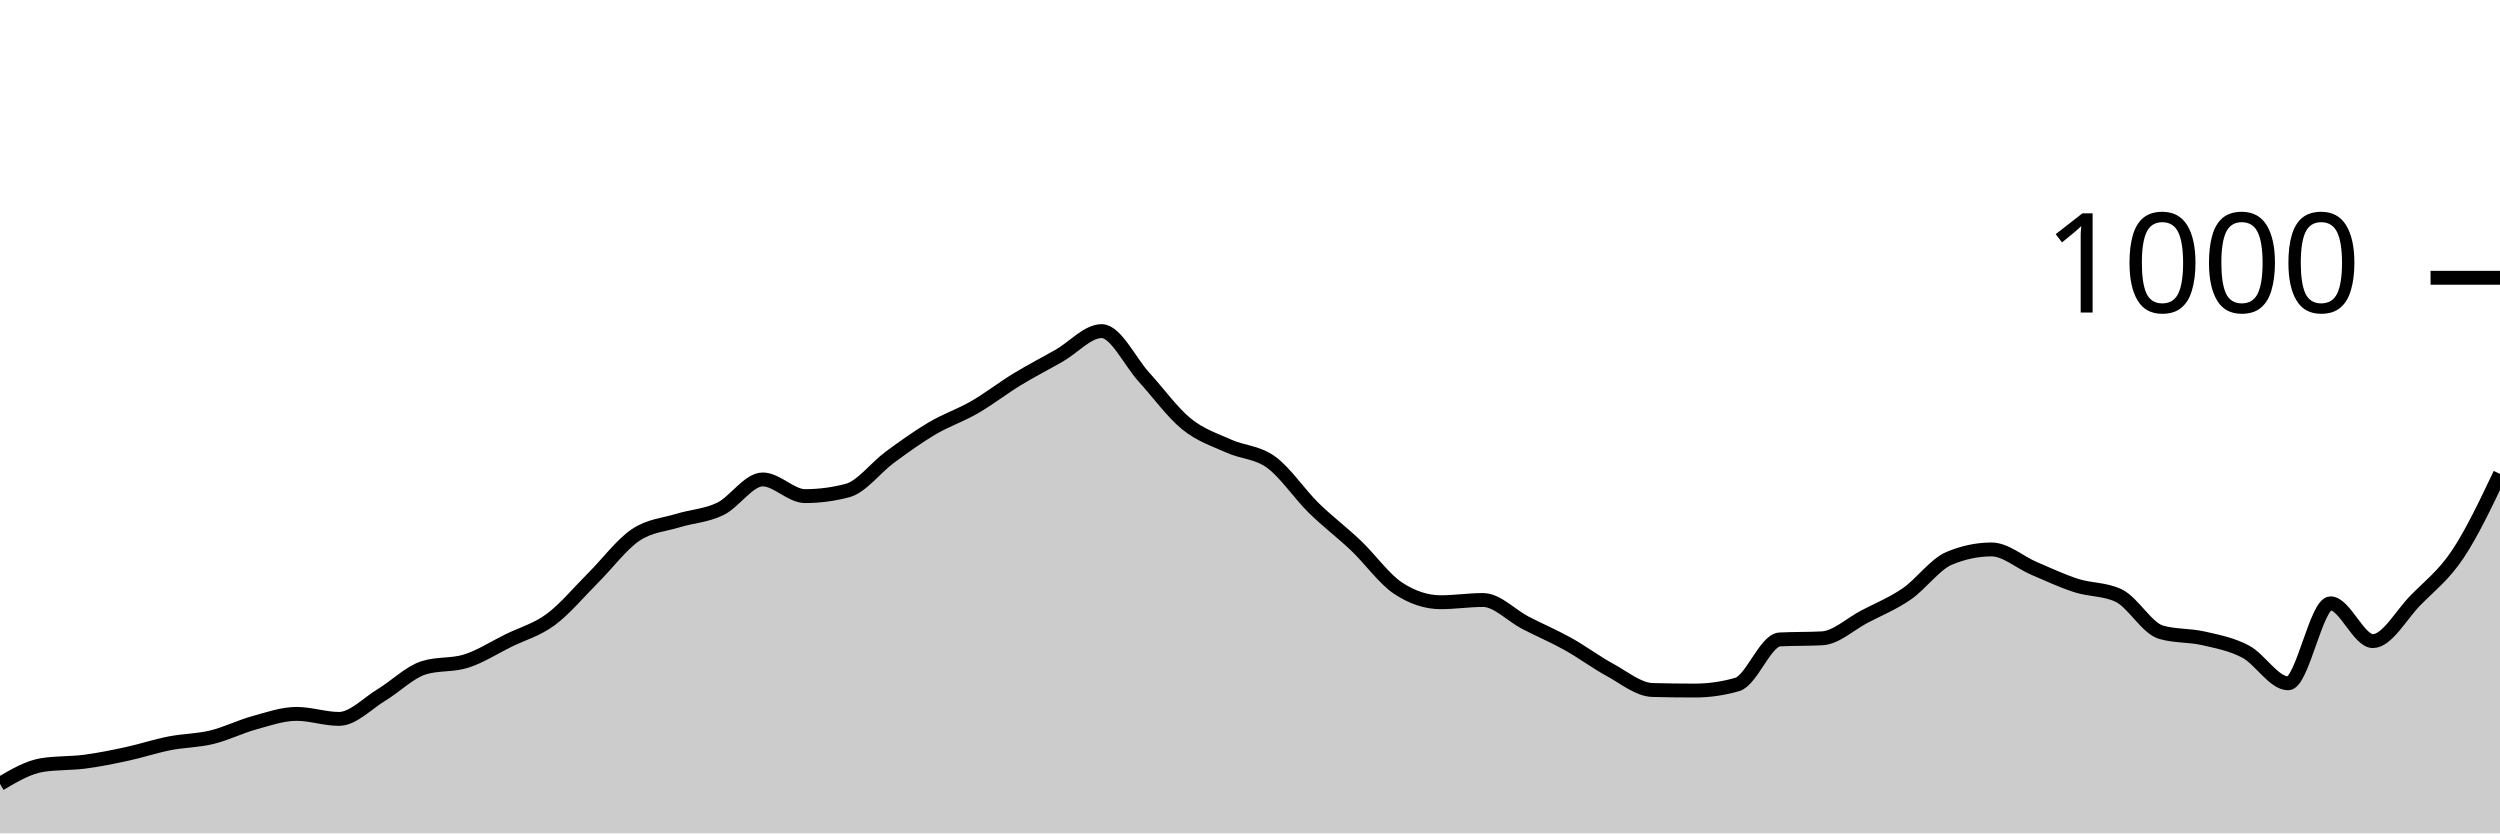
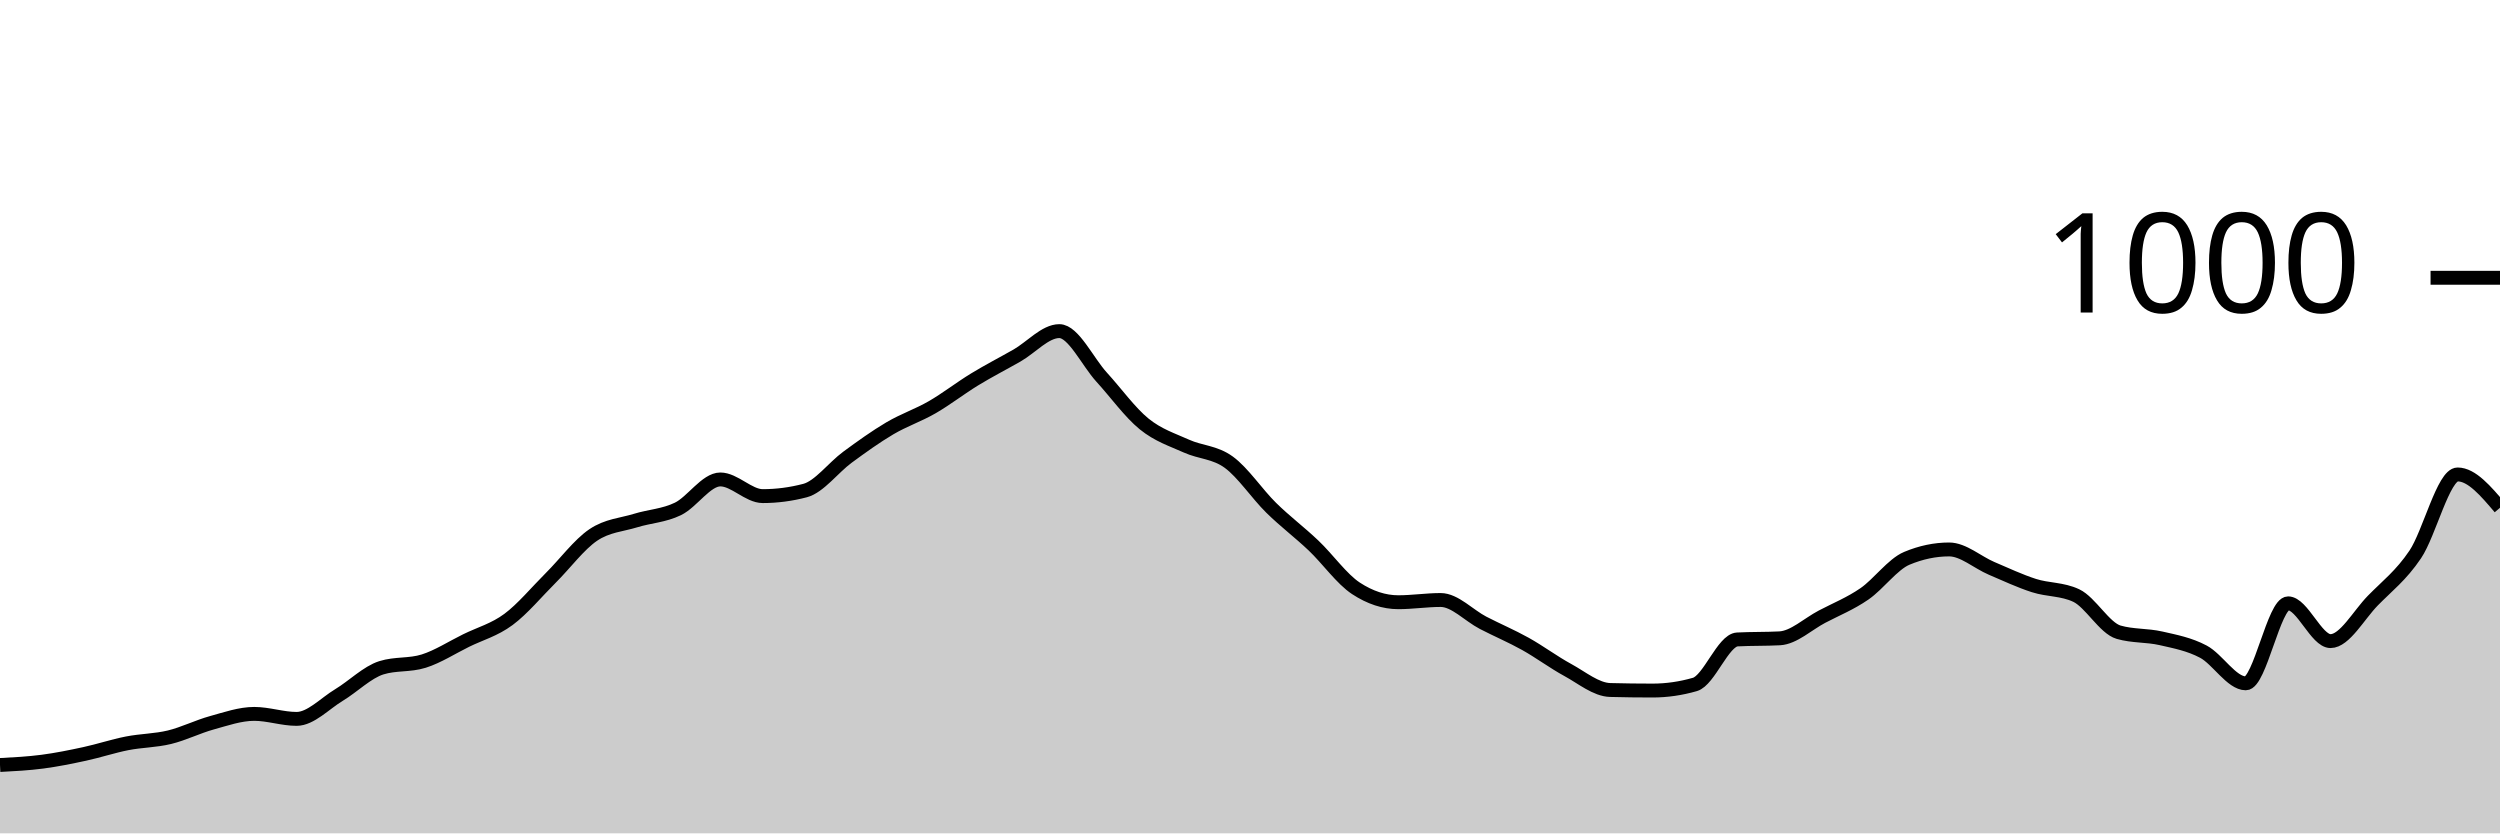
<svg xmlns="http://www.w3.org/2000/svg" viewBox="0 0 180 60">
  <g transform="translate(0,20)">
-     <path class="area" fill="rgba(0, 0, 0, 0.2)" d="M0,36.44C1.017,35.84,2.034,35.24,3.051,35.08C4.068,34.92,5.085,34.973,6.102,34.84C7.119,34.707,8.136,34.5,9.153,34.28C10.169,34.06,11.186,33.72,12.203,33.52C13.22,33.32,14.237,33.327,15.254,33.08C16.271,32.833,17.288,32.32,18.305,32.04C19.322,31.76,20.339,31.4,21.356,31.4C22.373,31.4,23.39,31.76,24.407,31.76C25.424,31.76,26.441,30.653,27.458,30.04C28.475,29.427,29.492,28.4,30.508,28.08C31.525,27.76,32.542,27.92,33.559,27.6C34.576,27.28,35.593,26.62,36.61,26.12C37.627,25.62,38.644,25.353,39.661,24.6C40.678,23.847,41.695,22.613,42.712,21.6C43.729,20.587,44.746,19.207,45.763,18.52C46.78,17.833,47.797,17.793,48.814,17.48C49.831,17.167,50.847,17.133,51.864,16.64C52.881,16.147,53.898,14.52,54.915,14.52C55.932,14.52,56.949,15.72,57.966,15.72C58.983,15.72,60,15.587,61.017,15.32C62.034,15.053,63.051,13.667,64.068,12.92C65.085,12.173,66.102,11.44,67.119,10.84C68.136,10.24,69.153,9.907,70.169,9.32C71.186,8.733,72.203,7.94,73.22,7.32C74.237,6.7,75.254,6.18,76.271,5.6C77.288,5.02,78.305,3.84,79.322,3.84C80.339,3.84,81.356,6.047,82.373,7.16C83.39,8.273,84.407,9.693,85.424,10.52C86.441,11.347,87.458,11.66,88.475,12.12C89.492,12.58,90.508,12.54,91.525,13.28C92.542,14.02,93.559,15.56,94.576,16.56C95.593,17.56,96.61,18.313,97.627,19.28C98.644,20.247,99.661,21.693,100.678,22.36C101.695,23.027,102.712,23.36,103.729,23.36C104.746,23.36,105.763,23.2,106.78,23.2C107.797,23.2,108.814,24.313,109.831,24.84C110.847,25.367,111.864,25.793,112.881,26.36C113.898,26.927,114.915,27.687,115.932,28.24C116.949,28.793,117.966,29.653,118.983,29.68C120,29.707,121.017,29.72,122.034,29.72C123.051,29.72,124.068,29.573,125.085,29.28C126.102,28.987,127.119,26.093,128.136,26.04C129.153,25.987,130.169,26.013,131.186,25.96C132.203,25.907,133.22,24.933,134.237,24.4C135.254,23.867,136.271,23.46,137.288,22.76C138.305,22.06,139.322,20.627,140.339,20.2C141.356,19.773,142.373,19.56,143.39,19.56C144.407,19.56,145.424,20.487,146.441,20.92C147.458,21.353,148.475,21.833,149.492,22.16C150.508,22.487,151.525,22.4,152.542,22.88C153.559,23.36,154.576,25.227,155.593,25.52C156.61,25.813,157.627,25.727,158.644,25.96C159.661,26.193,160.678,26.38,161.695,26.92C162.712,27.46,163.729,29.2,164.746,29.2C165.763,29.2,166.78,23.44,167.797,23.44C168.814,23.44,169.831,26.16,170.847,26.16C171.864,26.16,172.881,24.28,173.898,23.24C174.915,22.2,175.932,21.44,176.949,19.92C177.966,18.4,178.983,16.26,180,14.12L180,40C178.983,40,177.966,40,176.949,40C175.932,40,174.915,40,173.898,40C172.881,40,171.864,40,170.847,40C169.831,40,168.814,40,167.797,40C166.78,40,165.763,40,164.746,40C163.729,40,162.712,40,161.695,40C160.678,40,159.661,40,158.644,40C157.627,40,156.61,40,155.593,40C154.576,40,153.559,40,152.542,40C151.525,40,150.508,40,149.492,40C148.475,40,147.458,40,146.441,40C145.424,40,144.407,40,143.39,40C142.373,40,141.356,40,140.339,40C139.322,40,138.305,40,137.288,40C136.271,40,135.254,40,134.237,40C133.22,40,132.203,40,131.186,40C130.169,40,129.153,40,128.136,40C127.119,40,126.102,40,125.085,40C124.068,40,123.051,40,122.034,40C121.017,40,120,40,118.983,40C117.966,40,116.949,40,115.932,40C114.915,40,113.898,40,112.881,40C111.864,40,110.847,40,109.831,40C108.814,40,107.797,40,106.78,40C105.763,40,104.746,40,103.729,40C102.712,40,101.695,40,100.678,40C99.661,40,98.644,40,97.627,40C96.61,40,95.593,40,94.576,40C93.559,40,92.542,40,91.525,40C90.508,40,89.492,40,88.475,40C87.458,40,86.441,40,85.424,40C84.407,40,83.39,40,82.373,40C81.356,40,80.339,40,79.322,40C78.305,40,77.288,40,76.271,40C75.254,40,74.237,40,73.22,40C72.203,40,71.186,40,70.169,40C69.153,40,68.136,40,67.119,40C66.102,40,65.085,40,64.068,40C63.051,40,62.034,40,61.017,40C60,40,58.983,40,57.966,40C56.949,40,55.932,40,54.915,40C53.898,40,52.881,40,51.864,40C50.847,40,49.831,40,48.814,40C47.797,40,46.78,40,45.763,40C44.746,40,43.729,40,42.712,40C41.695,40,40.678,40,39.661,40C38.644,40,37.627,40,36.61,40C35.593,40,34.576,40,33.559,40C32.542,40,31.525,40,30.508,40C29.492,40,28.475,40,27.458,40C26.441,40,25.424,40,24.407,40C23.39,40,22.373,40,21.356,40C20.339,40,19.322,40,18.305,40C17.288,40,16.271,40,15.254,40C14.237,40,13.22,40,12.203,40C11.186,40,10.169,40,9.153,40C8.136,40,7.119,40,6.102,40C5.085,40,4.068,40,3.051,40C2.034,40,1.017,40,0,40Z" />
-     <path class="line" stroke="black" fill="none" d="M0,36.44C1.017,35.84,2.034,35.24,3.051,35.08C4.068,34.92,5.085,34.973,6.102,34.84C7.119,34.707,8.136,34.5,9.153,34.28C10.169,34.06,11.186,33.72,12.203,33.52C13.22,33.32,14.237,33.327,15.254,33.08C16.271,32.833,17.288,32.32,18.305,32.04C19.322,31.76,20.339,31.4,21.356,31.4C22.373,31.4,23.39,31.76,24.407,31.76C25.424,31.76,26.441,30.653,27.458,30.04C28.475,29.427,29.492,28.4,30.508,28.08C31.525,27.76,32.542,27.92,33.559,27.6C34.576,27.28,35.593,26.62,36.61,26.12C37.627,25.62,38.644,25.353,39.661,24.6C40.678,23.847,41.695,22.613,42.712,21.6C43.729,20.587,44.746,19.207,45.763,18.52C46.78,17.833,47.797,17.793,48.814,17.48C49.831,17.167,50.847,17.133,51.864,16.64C52.881,16.147,53.898,14.52,54.915,14.52C55.932,14.52,56.949,15.72,57.966,15.72C58.983,15.72,60,15.587,61.017,15.32C62.034,15.053,63.051,13.667,64.068,12.92C65.085,12.173,66.102,11.44,67.119,10.84C68.136,10.24,69.153,9.907,70.169,9.32C71.186,8.733,72.203,7.94,73.22,7.32C74.237,6.7,75.254,6.18,76.271,5.6C77.288,5.02,78.305,3.84,79.322,3.84C80.339,3.84,81.356,6.047,82.373,7.16C83.39,8.273,84.407,9.693,85.424,10.52C86.441,11.347,87.458,11.66,88.475,12.12C89.492,12.58,90.508,12.54,91.525,13.28C92.542,14.02,93.559,15.56,94.576,16.56C95.593,17.56,96.61,18.313,97.627,19.28C98.644,20.247,99.661,21.693,100.678,22.36C101.695,23.027,102.712,23.36,103.729,23.36C104.746,23.36,105.763,23.2,106.78,23.2C107.797,23.2,108.814,24.313,109.831,24.84C110.847,25.367,111.864,25.793,112.881,26.36C113.898,26.927,114.915,27.687,115.932,28.24C116.949,28.793,117.966,29.653,118.983,29.68C120,29.707,121.017,29.72,122.034,29.72C123.051,29.72,124.068,29.573,125.085,29.28C126.102,28.987,127.119,26.093,128.136,26.04C129.153,25.987,130.169,26.013,131.186,25.96C132.203,25.907,133.22,24.933,134.237,24.4C135.254,23.867,136.271,23.46,137.288,22.76C138.305,22.06,139.322,20.627,140.339,20.2C141.356,19.773,142.373,19.56,143.39,19.56C144.407,19.56,145.424,20.487,146.441,20.92C147.458,21.353,148.475,21.833,149.492,22.16C150.508,22.487,151.525,22.4,152.542,22.88C153.559,23.36,154.576,25.227,155.593,25.52C156.61,25.813,157.627,25.727,158.644,25.96C159.661,26.193,160.678,26.38,161.695,26.92C162.712,27.46,163.729,29.2,164.746,29.2C165.763,29.2,166.78,23.44,167.797,23.44C168.814,23.44,169.831,26.16,170.847,26.16C171.864,26.16,172.881,24.28,173.898,23.24C174.915,22.2,175.932,21.44,176.949,19.92C177.966,18.4,178.983,16.26,180,14.12" />
+     <path class="area" fill="rgba(0, 0, 0, 0.2)" d="M0,35.08C1.017,35.027,2.034,34.973,3.051,34.84C4.068,34.707,5.085,34.5,6.102,34.28C7.119,34.06,8.136,33.72,9.153,33.52C10.169,33.32,11.186,33.327,12.203,33.08C13.22,32.833,14.237,32.32,15.254,32.04C16.271,31.76,17.288,31.4,18.305,31.4C19.322,31.4,20.339,31.76,21.356,31.76C22.373,31.76,23.39,30.653,24.407,30.04C25.424,29.427,26.441,28.4,27.458,28.08C28.475,27.76,29.492,27.92,30.508,27.6C31.525,27.28,32.542,26.62,33.559,26.12C34.576,25.62,35.593,25.353,36.61,24.6C37.627,23.847,38.644,22.613,39.661,21.6C40.678,20.587,41.695,19.207,42.712,18.52C43.729,17.833,44.746,17.793,45.763,17.48C46.78,17.167,47.797,17.133,48.814,16.64C49.831,16.147,50.847,14.52,51.864,14.52C52.881,14.52,53.898,15.72,54.915,15.72C55.932,15.72,56.949,15.587,57.966,15.32C58.983,15.053,60,13.667,61.017,12.92C62.034,12.173,63.051,11.44,64.068,10.84C65.085,10.24,66.102,9.907,67.119,9.32C68.136,8.733,69.153,7.94,70.169,7.32C71.186,6.7,72.203,6.18,73.22,5.6C74.237,5.02,75.254,3.84,76.271,3.84C77.288,3.84,78.305,6.047,79.322,7.16C80.339,8.273,81.356,9.693,82.373,10.52C83.39,11.347,84.407,11.66,85.424,12.12C86.441,12.58,87.458,12.54,88.475,13.28C89.492,14.02,90.508,15.56,91.525,16.56C92.542,17.56,93.559,18.313,94.576,19.28C95.593,20.247,96.61,21.693,97.627,22.36C98.644,23.027,99.661,23.36,100.678,23.36C101.695,23.36,102.712,23.2,103.729,23.2C104.746,23.2,105.763,24.313,106.78,24.84C107.797,25.367,108.814,25.793,109.831,26.36C110.847,26.927,111.864,27.687,112.881,28.24C113.898,28.793,114.915,29.653,115.932,29.68C116.949,29.707,117.966,29.72,118.983,29.72C120,29.72,121.017,29.573,122.034,29.28C123.051,28.987,124.068,26.093,125.085,26.04C126.102,25.987,127.119,26.013,128.136,25.96C129.153,25.907,130.169,24.933,131.186,24.4C132.203,23.867,133.22,23.46,134.237,22.76C135.254,22.06,136.271,20.627,137.288,20.2C138.305,19.773,139.322,19.56,140.339,19.56C141.356,19.56,142.373,20.487,143.39,20.92C144.407,21.353,145.424,21.833,146.441,22.16C147.458,22.487,148.475,22.4,149.492,22.88C150.508,23.36,151.525,25.227,152.542,25.52C153.559,25.813,154.576,25.727,155.593,25.96C156.61,26.193,157.627,26.38,158.644,26.92C159.661,27.46,160.678,29.2,161.695,29.2C162.712,29.2,163.729,23.44,164.746,23.44C165.763,23.44,166.78,26.16,167.797,26.16C168.814,26.16,169.831,24.28,170.847,23.24C171.864,22.2,172.881,21.433,173.898,19.92C174.915,18.407,175.932,14.16,176.949,14.16C177.966,14.16,178.983,15.36,180,16.56L180,40C178.983,40,177.966,40,176.949,40C175.932,40,174.915,40,173.898,40C172.881,40,171.864,40,170.847,40C169.831,40,168.814,40,167.797,40C166.78,40,165.763,40,164.746,40C163.729,40,162.712,40,161.695,40C160.678,40,159.661,40,158.644,40C157.627,40,156.61,40,155.593,40C154.576,40,153.559,40,152.542,40C151.525,40,150.508,40,149.492,40C148.475,40,147.458,40,146.441,40C145.424,40,144.407,40,143.39,40C142.373,40,141.356,40,140.339,40C139.322,40,138.305,40,137.288,40C136.271,40,135.254,40,134.237,40C133.22,40,132.203,40,131.186,40C130.169,40,129.153,40,128.136,40C127.119,40,126.102,40,125.085,40C124.068,40,123.051,40,122.034,40C121.017,40,120,40,118.983,40C117.966,40,116.949,40,115.932,40C114.915,40,113.898,40,112.881,40C111.864,40,110.847,40,109.831,40C108.814,40,107.797,40,106.78,40C105.763,40,104.746,40,103.729,40C102.712,40,101.695,40,100.678,40C99.661,40,98.644,40,97.627,40C96.61,40,95.593,40,94.576,40C93.559,40,92.542,40,91.525,40C90.508,40,89.492,40,88.475,40C87.458,40,86.441,40,85.424,40C84.407,40,83.39,40,82.373,40C81.356,40,80.339,40,79.322,40C78.305,40,77.288,40,76.271,40C75.254,40,74.237,40,73.22,40C72.203,40,71.186,40,70.169,40C69.153,40,68.136,40,67.119,40C66.102,40,65.085,40,64.068,40C63.051,40,62.034,40,61.017,40C60,40,58.983,40,57.966,40C56.949,40,55.932,40,54.915,40C53.898,40,52.881,40,51.864,40C50.847,40,49.831,40,48.814,40C47.797,40,46.78,40,45.763,40C44.746,40,43.729,40,42.712,40C41.695,40,40.678,40,39.661,40C38.644,40,37.627,40,36.61,40C35.593,40,34.576,40,33.559,40C32.542,40,31.525,40,30.508,40C29.492,40,28.475,40,27.458,40C26.441,40,25.424,40,24.407,40C23.39,40,22.373,40,21.356,40C20.339,40,19.322,40,18.305,40C17.288,40,16.271,40,15.254,40C14.237,40,13.22,40,12.203,40C11.186,40,10.169,40,9.153,40C8.136,40,7.119,40,6.102,40C5.085,40,4.068,40,3.051,40C2.034,40,1.017,40,0,40Z" />
+     <path class="line" stroke="black" fill="none" d="M0,35.08C1.017,35.027,2.034,34.973,3.051,34.84C4.068,34.707,5.085,34.5,6.102,34.28C7.119,34.06,8.136,33.72,9.153,33.52C10.169,33.32,11.186,33.327,12.203,33.08C13.22,32.833,14.237,32.32,15.254,32.04C16.271,31.76,17.288,31.4,18.305,31.4C19.322,31.4,20.339,31.76,21.356,31.76C22.373,31.76,23.39,30.653,24.407,30.04C25.424,29.427,26.441,28.4,27.458,28.08C28.475,27.76,29.492,27.92,30.508,27.6C31.525,27.28,32.542,26.62,33.559,26.12C34.576,25.62,35.593,25.353,36.61,24.6C37.627,23.847,38.644,22.613,39.661,21.6C40.678,20.587,41.695,19.207,42.712,18.52C43.729,17.833,44.746,17.793,45.763,17.48C46.78,17.167,47.797,17.133,48.814,16.64C49.831,16.147,50.847,14.52,51.864,14.52C52.881,14.52,53.898,15.72,54.915,15.72C55.932,15.72,56.949,15.587,57.966,15.32C58.983,15.053,60,13.667,61.017,12.92C62.034,12.173,63.051,11.44,64.068,10.84C65.085,10.24,66.102,9.907,67.119,9.32C68.136,8.733,69.153,7.94,70.169,7.32C71.186,6.7,72.203,6.18,73.22,5.6C74.237,5.02,75.254,3.84,76.271,3.84C77.288,3.84,78.305,6.047,79.322,7.16C80.339,8.273,81.356,9.693,82.373,10.52C83.39,11.347,84.407,11.66,85.424,12.12C86.441,12.58,87.458,12.54,88.475,13.28C89.492,14.02,90.508,15.56,91.525,16.56C92.542,17.56,93.559,18.313,94.576,19.28C95.593,20.247,96.61,21.693,97.627,22.36C98.644,23.027,99.661,23.36,100.678,23.36C101.695,23.36,102.712,23.2,103.729,23.2C104.746,23.2,105.763,24.313,106.78,24.84C107.797,25.367,108.814,25.793,109.831,26.36C110.847,26.927,111.864,27.687,112.881,28.24C113.898,28.793,114.915,29.653,115.932,29.68C116.949,29.707,117.966,29.72,118.983,29.72C120,29.72,121.017,29.573,122.034,29.28C123.051,28.987,124.068,26.093,125.085,26.04C126.102,25.987,127.119,26.013,128.136,25.96C129.153,25.907,130.169,24.933,131.186,24.4C132.203,23.867,133.22,23.46,134.237,22.76C135.254,22.06,136.271,20.627,137.288,20.2C138.305,19.773,139.322,19.56,140.339,19.56C141.356,19.56,142.373,20.487,143.39,20.92C144.407,21.353,145.424,21.833,146.441,22.16C147.458,22.487,148.475,22.4,149.492,22.88C150.508,23.36,151.525,25.227,152.542,25.52C153.559,25.813,154.576,25.727,155.593,25.96C156.61,26.193,157.627,26.38,158.644,26.92C159.661,27.46,160.678,29.2,161.695,29.2C162.712,29.2,163.729,23.44,164.746,23.44C165.763,23.44,166.78,26.16,167.797,26.16C168.814,26.16,169.831,24.28,170.847,23.24C171.864,22.2,172.881,21.433,173.898,19.92C174.915,18.407,175.932,14.16,176.949,14.16C177.966,14.16,178.983,15.36,180,16.56" />
    <path class="axis-ceiling" stroke-width="1" stroke="black" fill="none" d="M175,0L180,0" />
    <text class="axis-ceiling-label" font-family="sans-serif" text-anchor="end" font-size="10px" x="170" y="2.5">1000</text>
  </g>
</svg>
